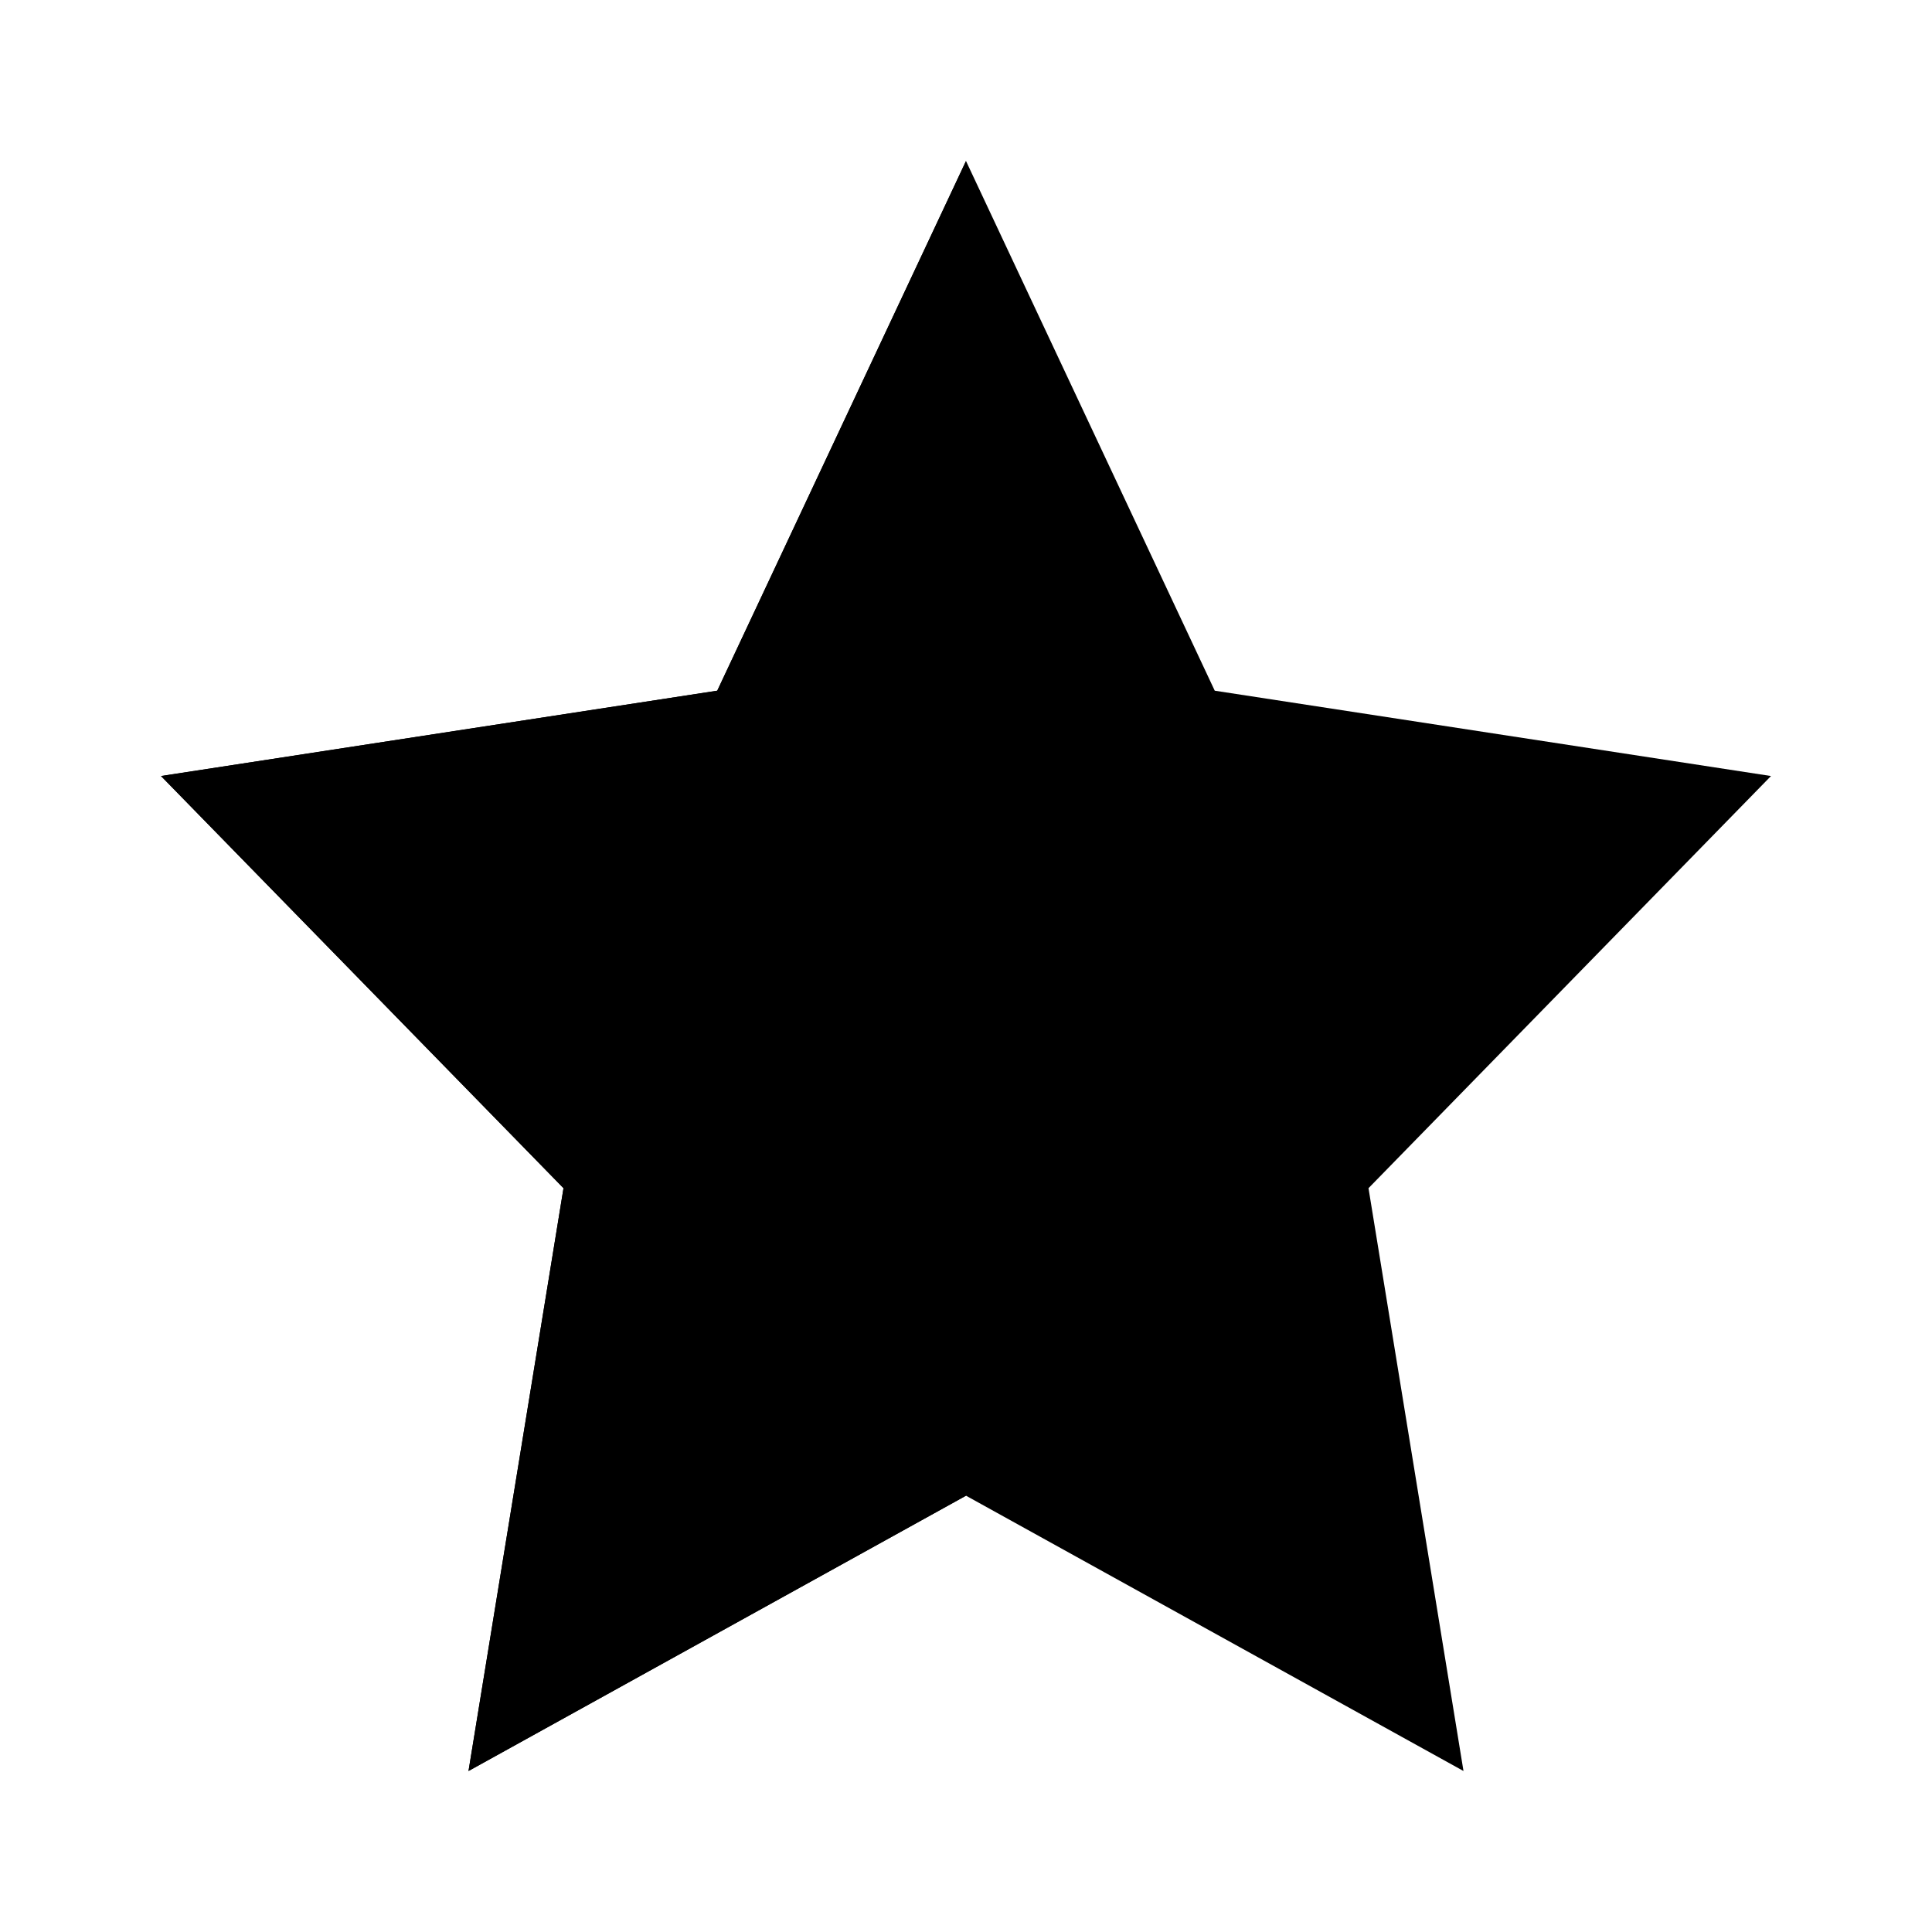
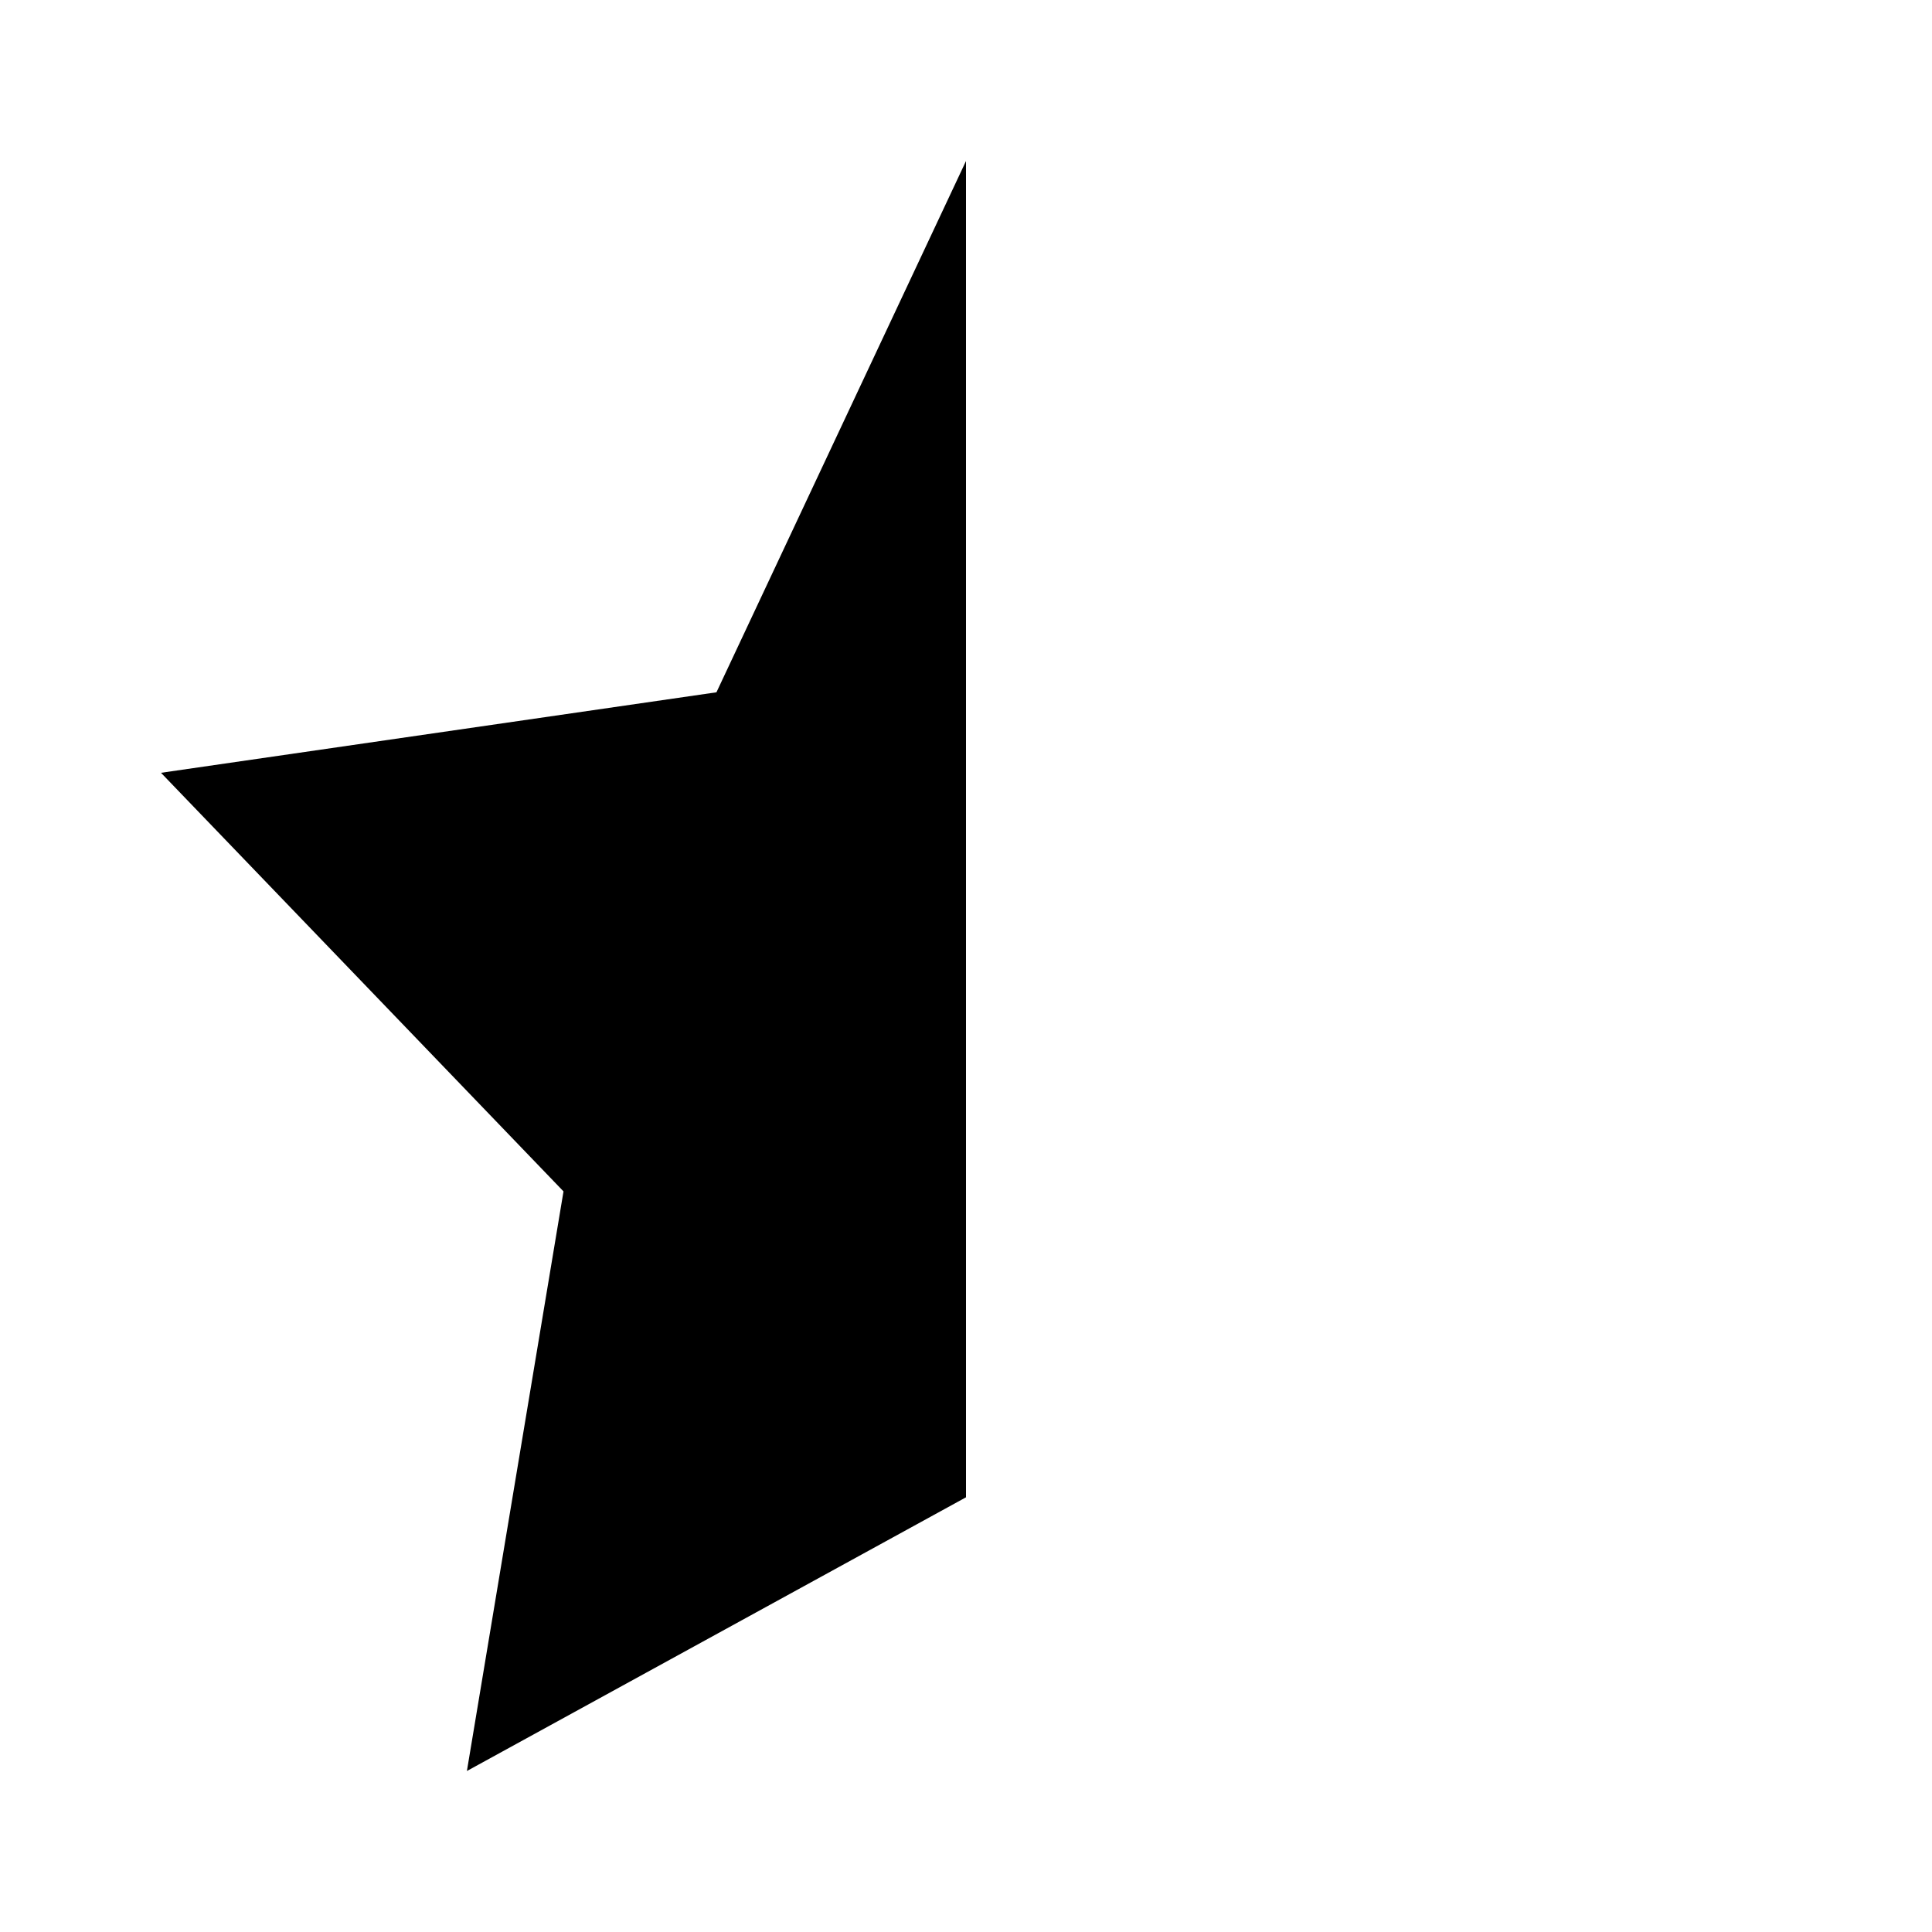
<svg xmlns="http://www.w3.org/2000/svg" viewBox="0 0 24 24">
-   <path d="M12 18.58L5.82 22 7 14.76 2 9.64l6.91-1.06L12 2l3.09 6.58L22 9.64l-5 5.12L18.18 22 12 18.58z" />
-   <path d="M12 18.58V2L8.91 8.58 2 9.64l5 5.12L5.82 22 12 18.58z" />
+   <path d="M12 18.6V2L8.9 8.6 2 9.6l5 5.2L5.8 22z" />
</svg>
